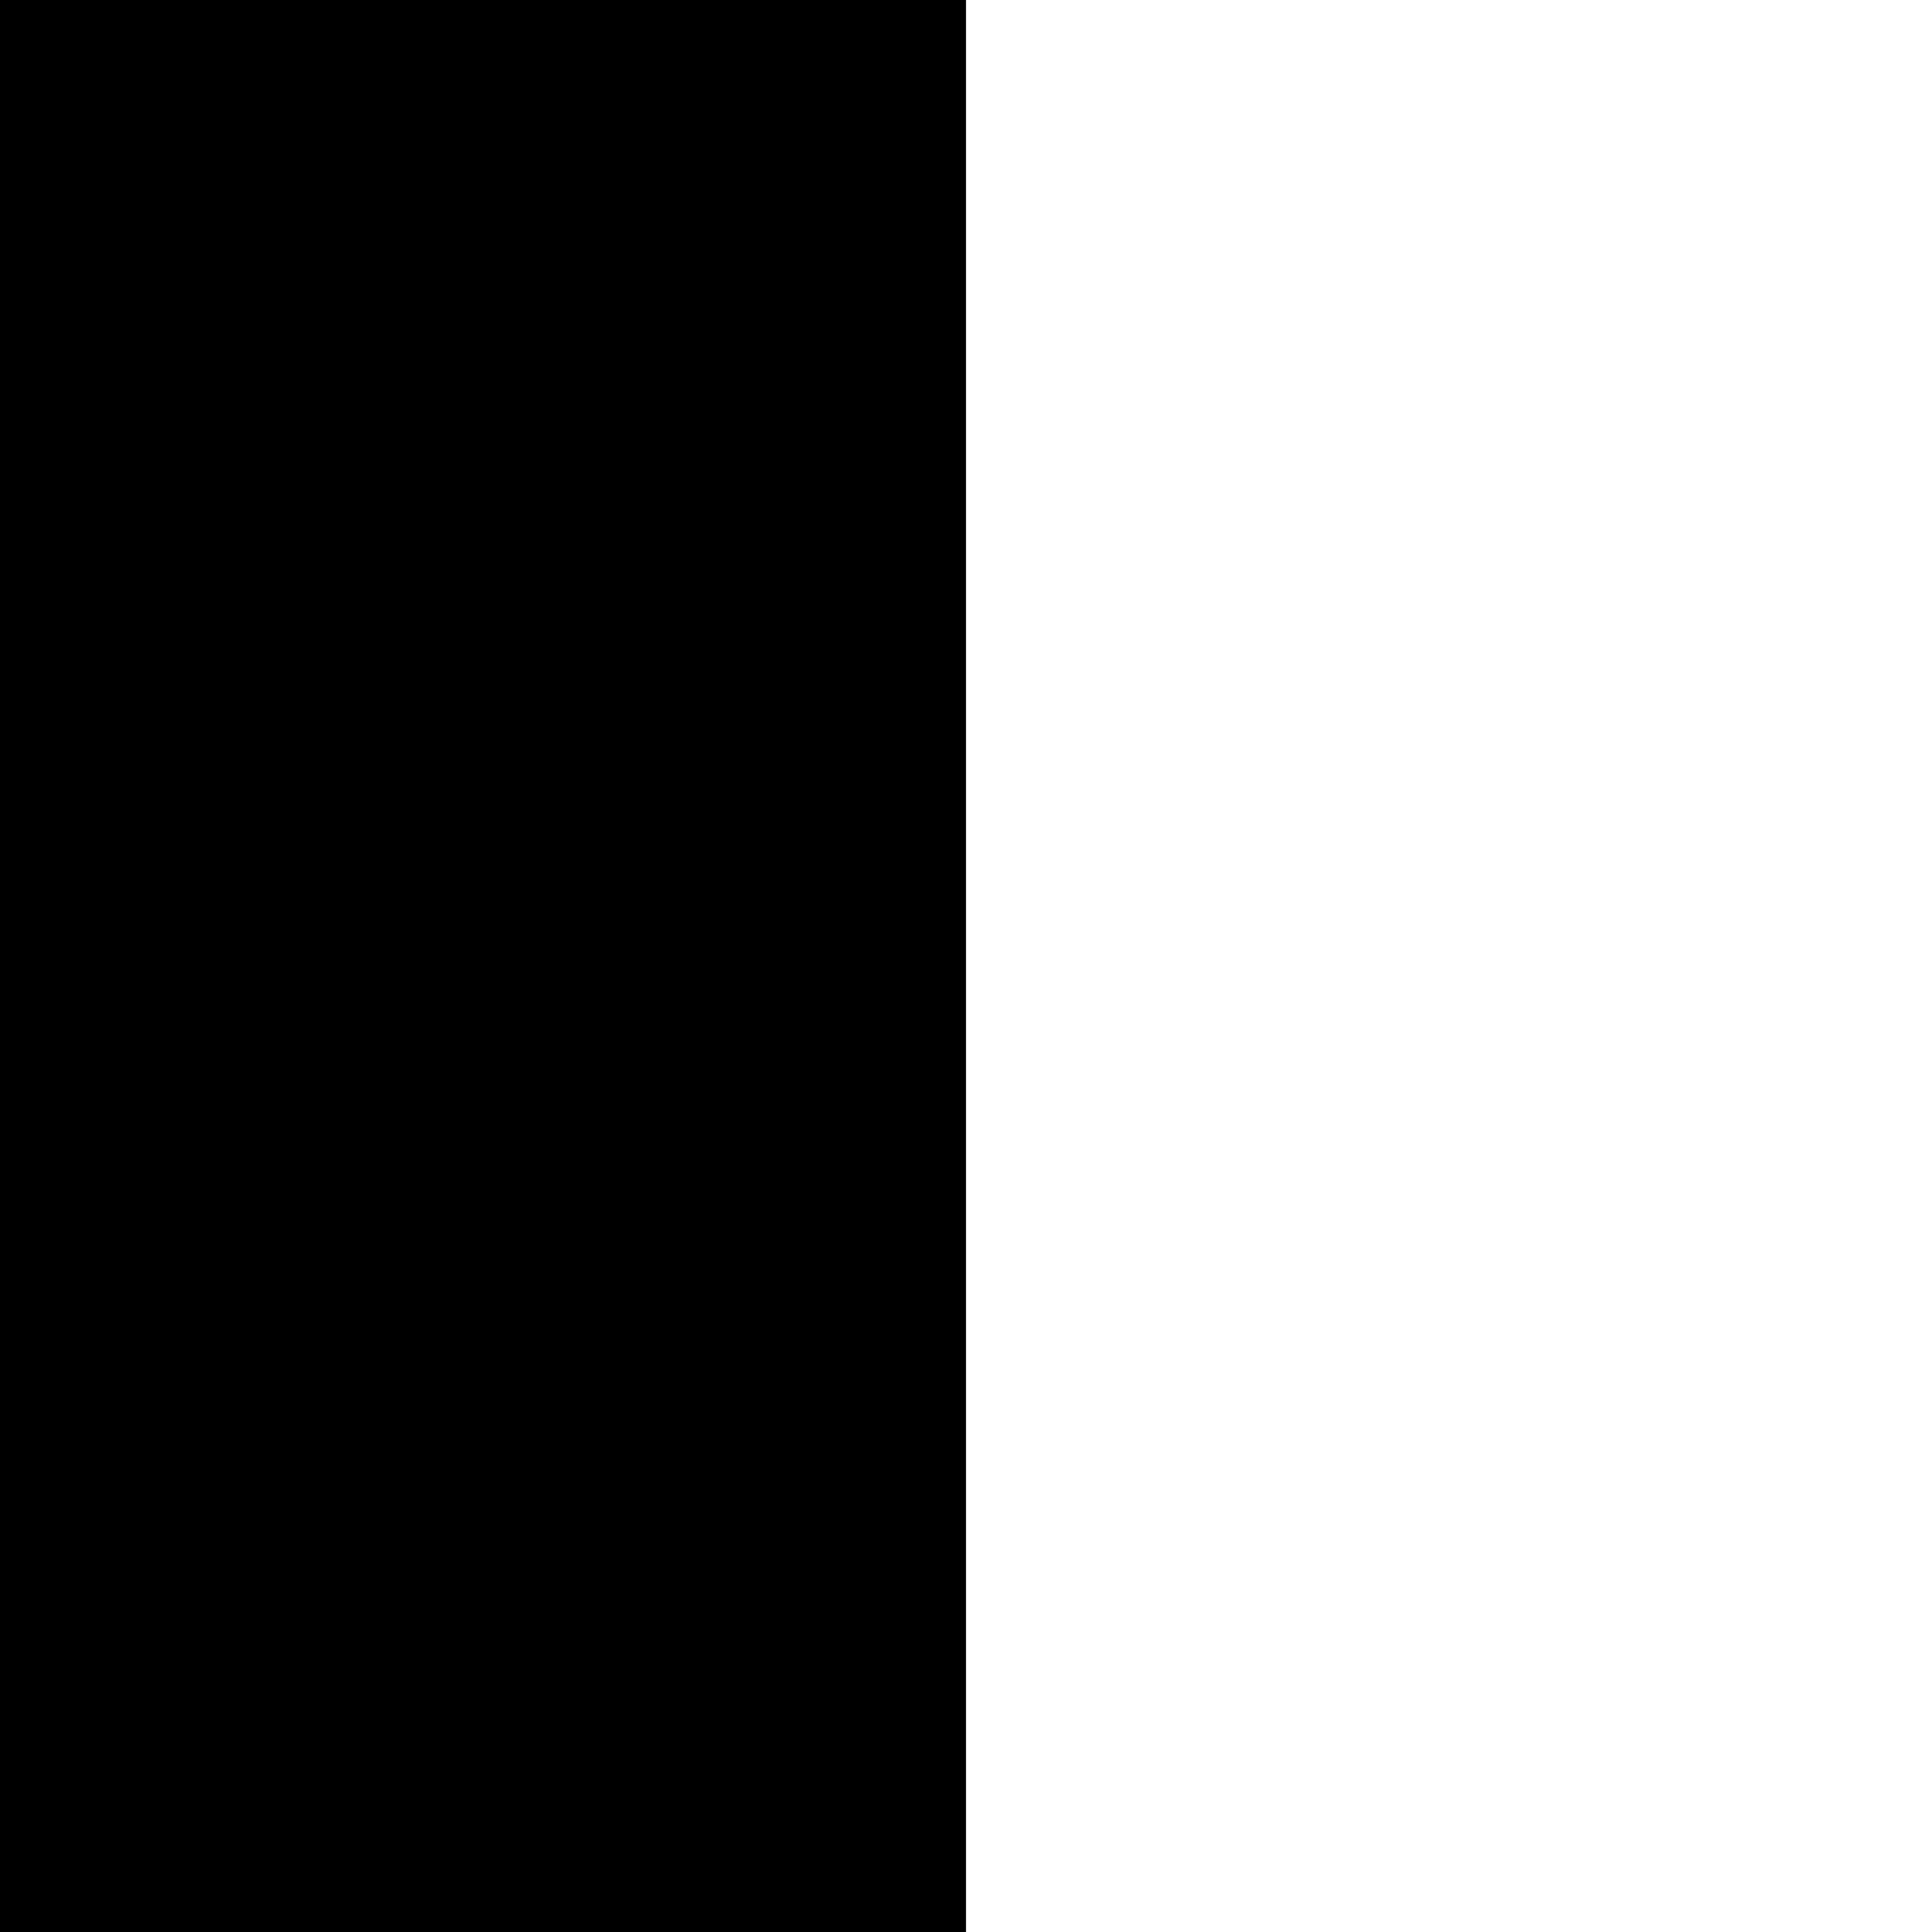
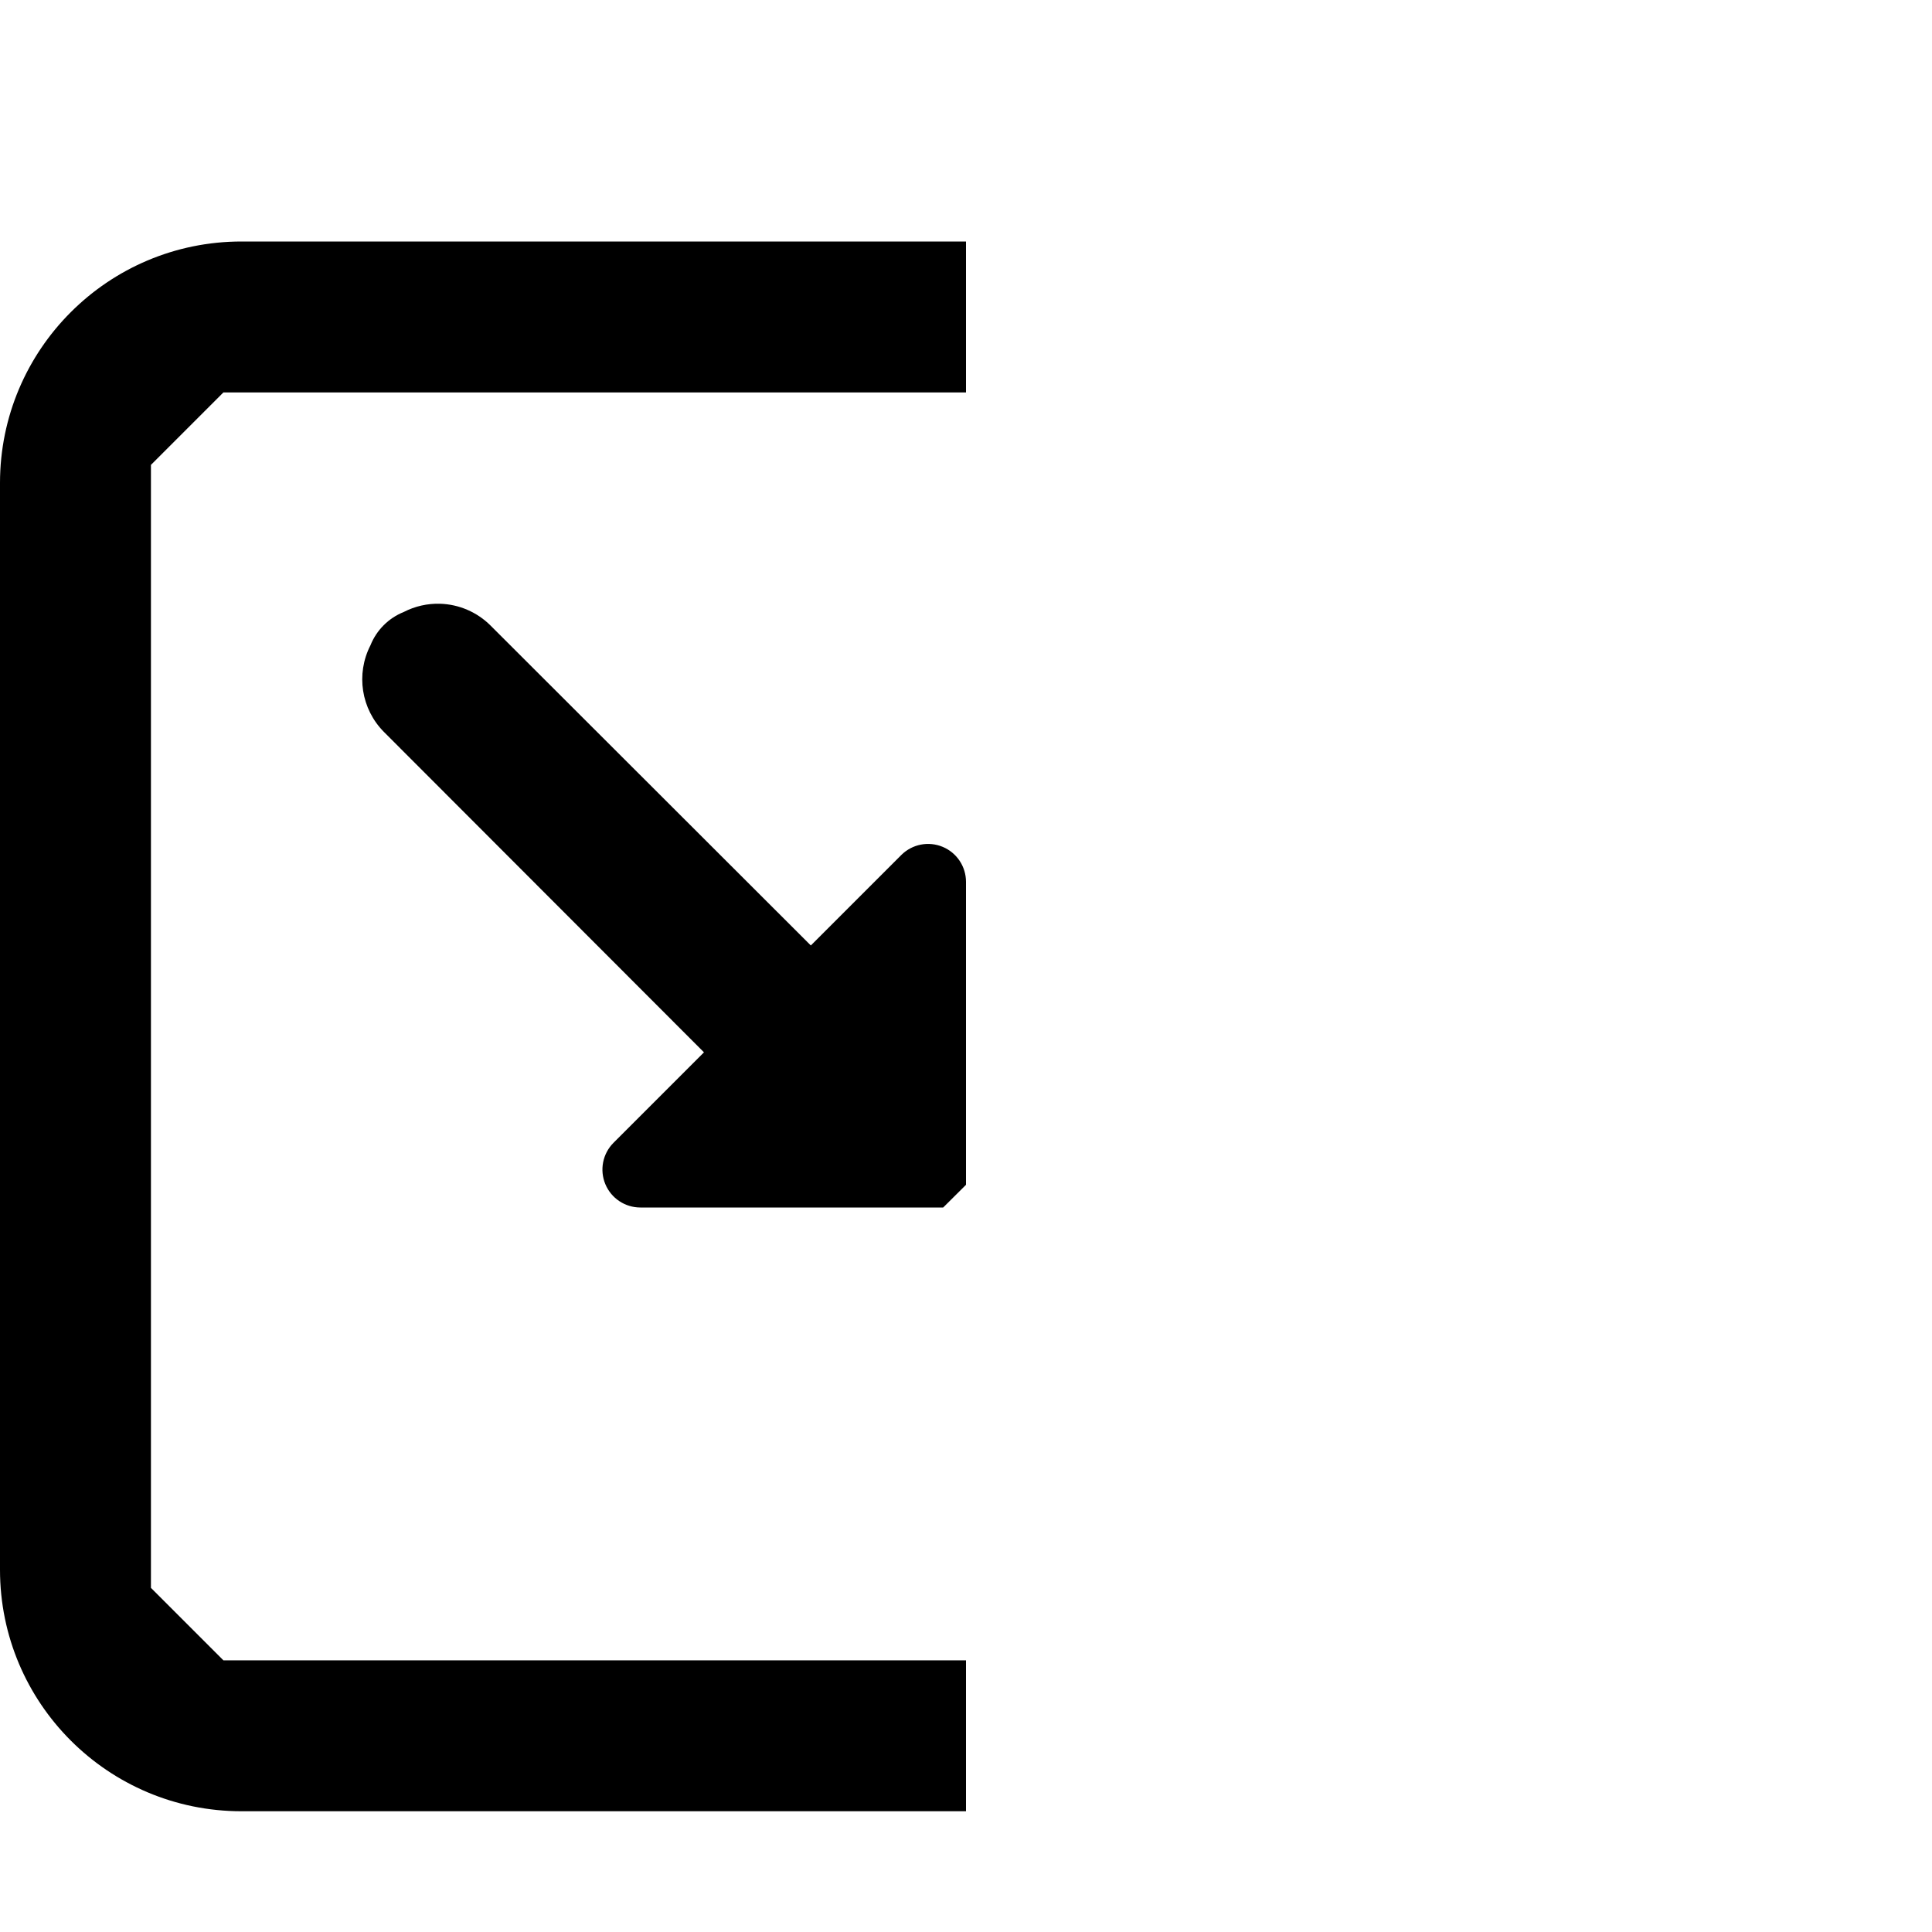
- <svg xmlns="http://www.w3.org/2000/svg" width="16" height="16" viewBox="0 0 1 1">
-   <path d="M 0 0 L 0 1 L 0.5 1 L 0.5 0 L 0 0 z" />
+ <svg xmlns="http://www.w3.org/2000/svg" width="16" height="16" viewBox="0 0 16 16">
+   <path d="M 8 7.303 A 0.314 0.314 0 0 0 7.465 7.08 L 6.715 7.83 L 4.062 5.18 A 0.618 0.618 0 0 0 3.645 5 A 0.618 0.618 0 0 0 3.344 5.068 A 0.496 0.496 0 0 0 3.068 5.344 A 0.618 0.618 0 0 0 3.18 6.062 L 5.83 8.715 L 5.08 9.465 A 0.314 0.314 0 0 0 5.303 10 L 7.811 10 L 8 9.812 L 8 7.303 z" />
+   <path d="M 8 2 L 2 2 A 2 2 0 0 0 0 4 L 0 13 A 2 2 0 0 0 2 15 L 8 15 L 8 13.75 L 1.85 13.75 L 1.25 13.15 L 1.25 3.85 L 1.85 3.25 L 8 3.25 L 8 2 z" />
</svg>
